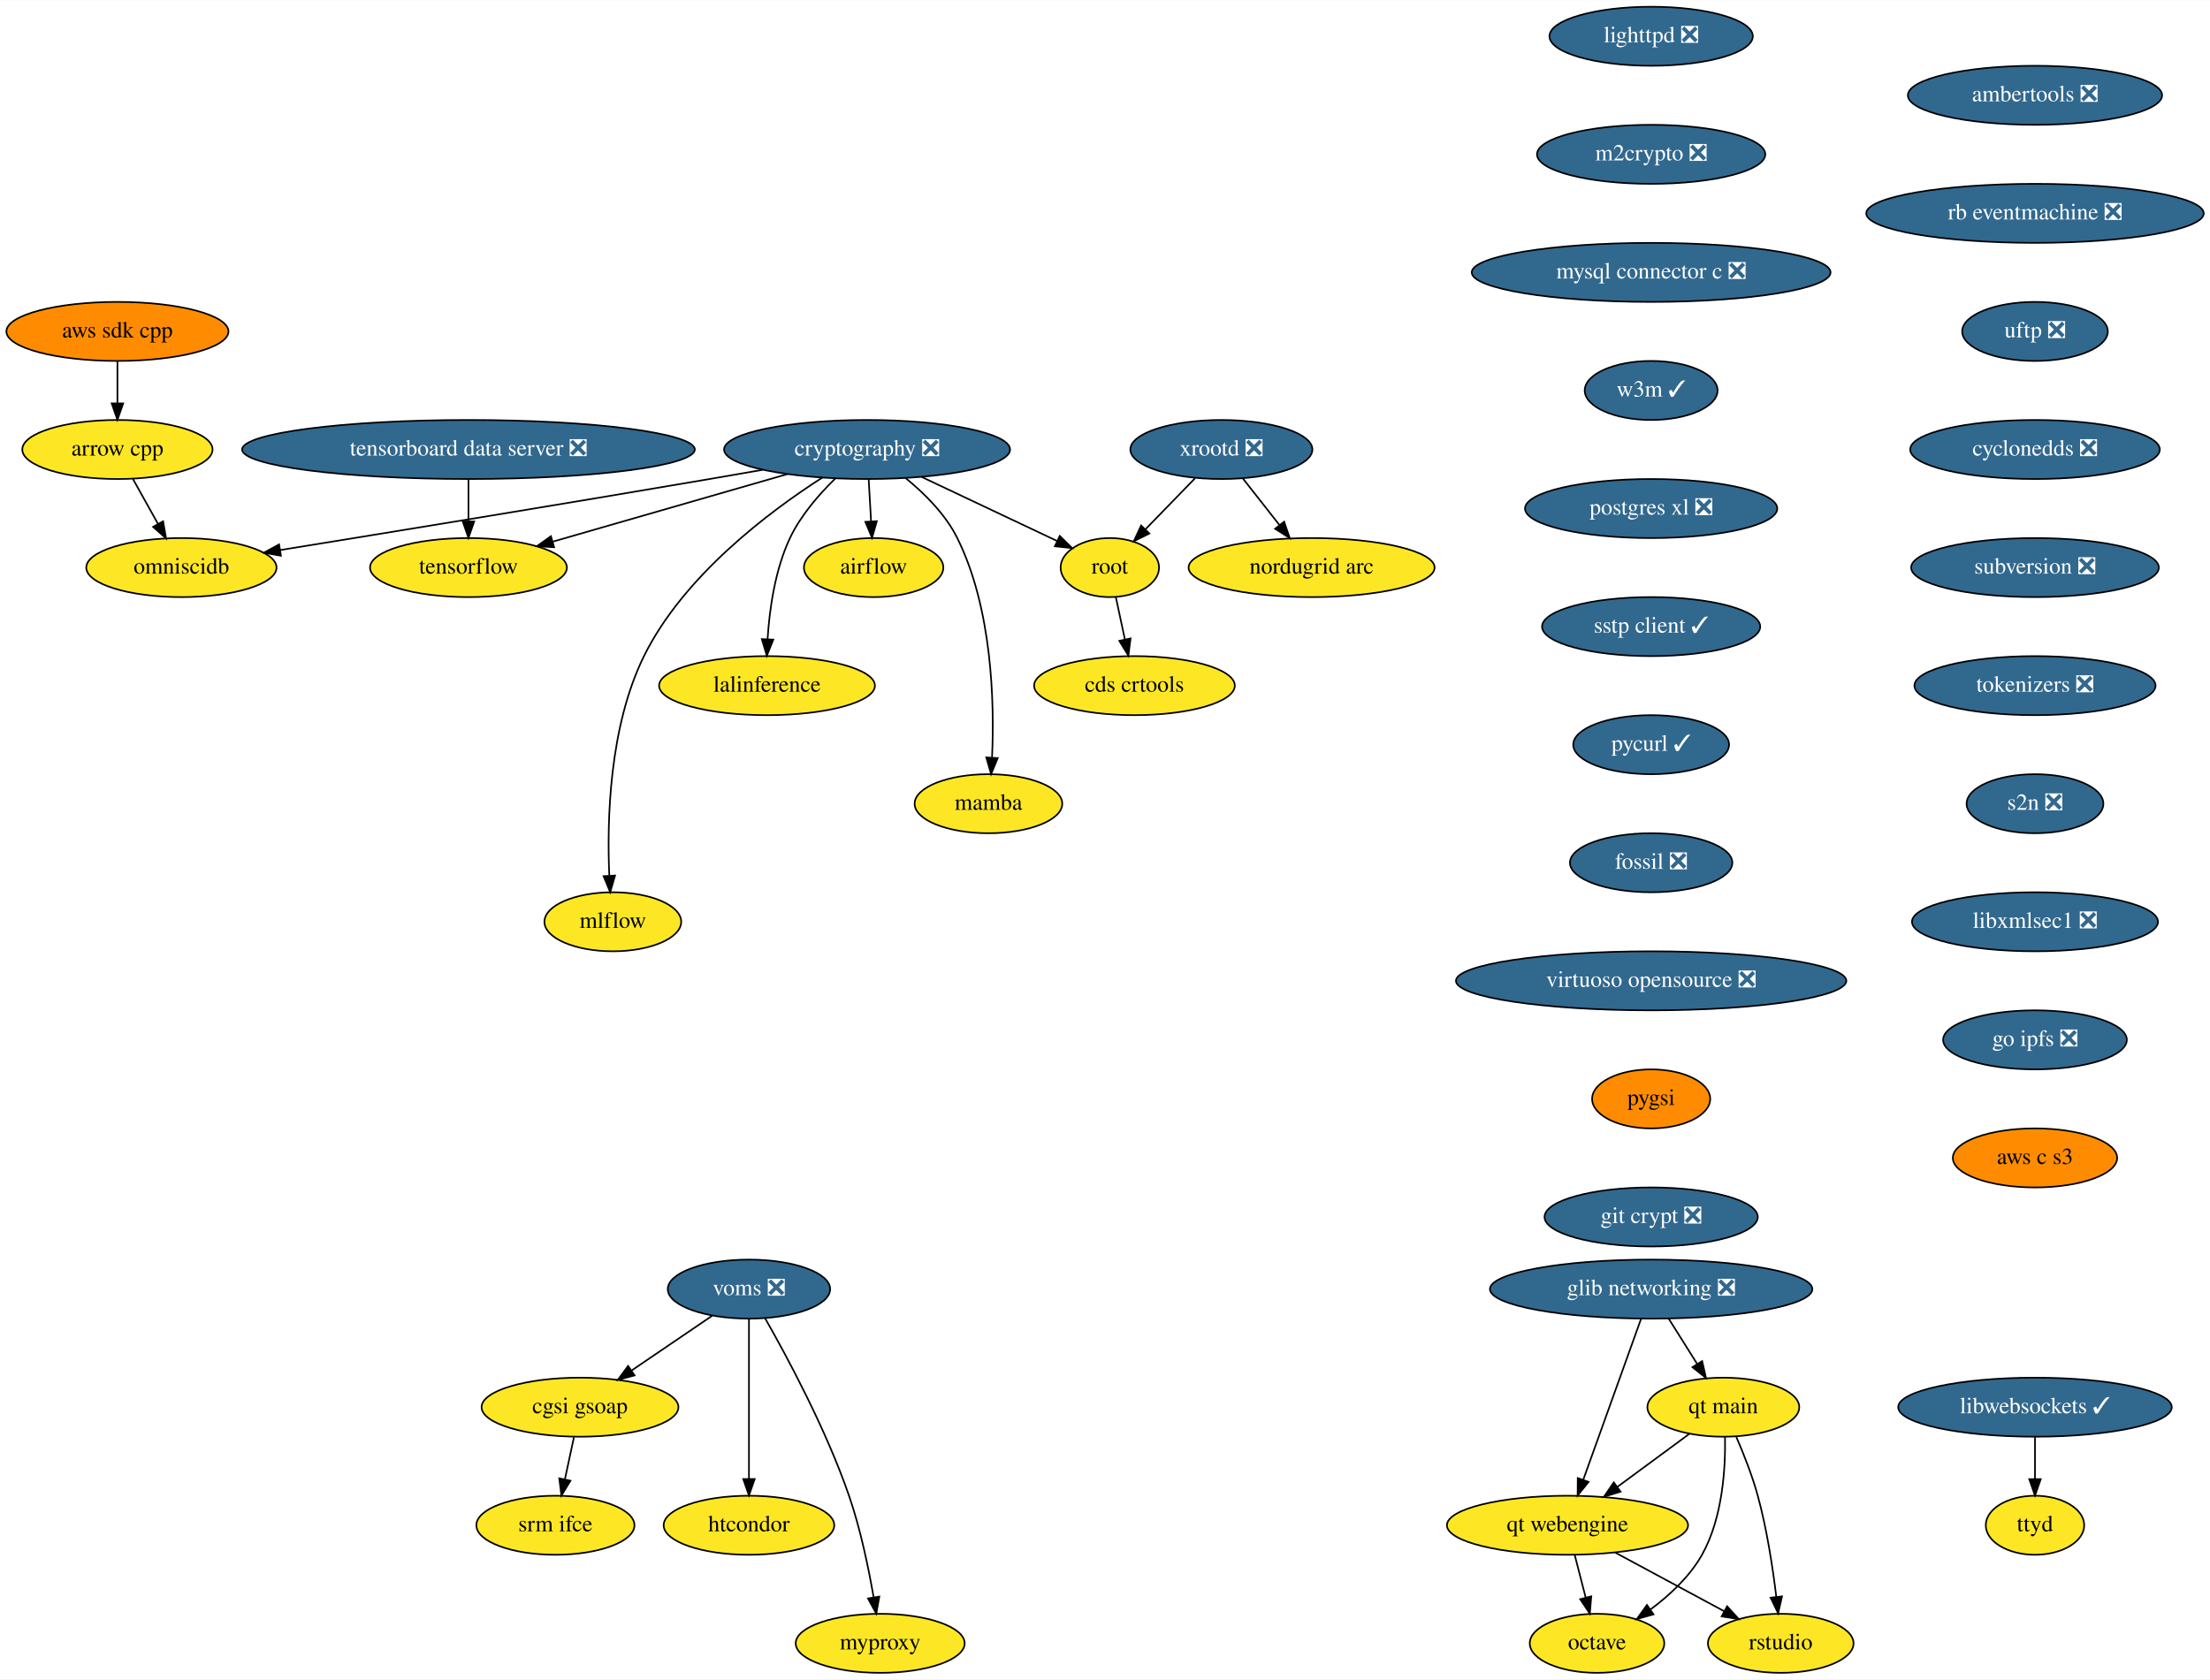
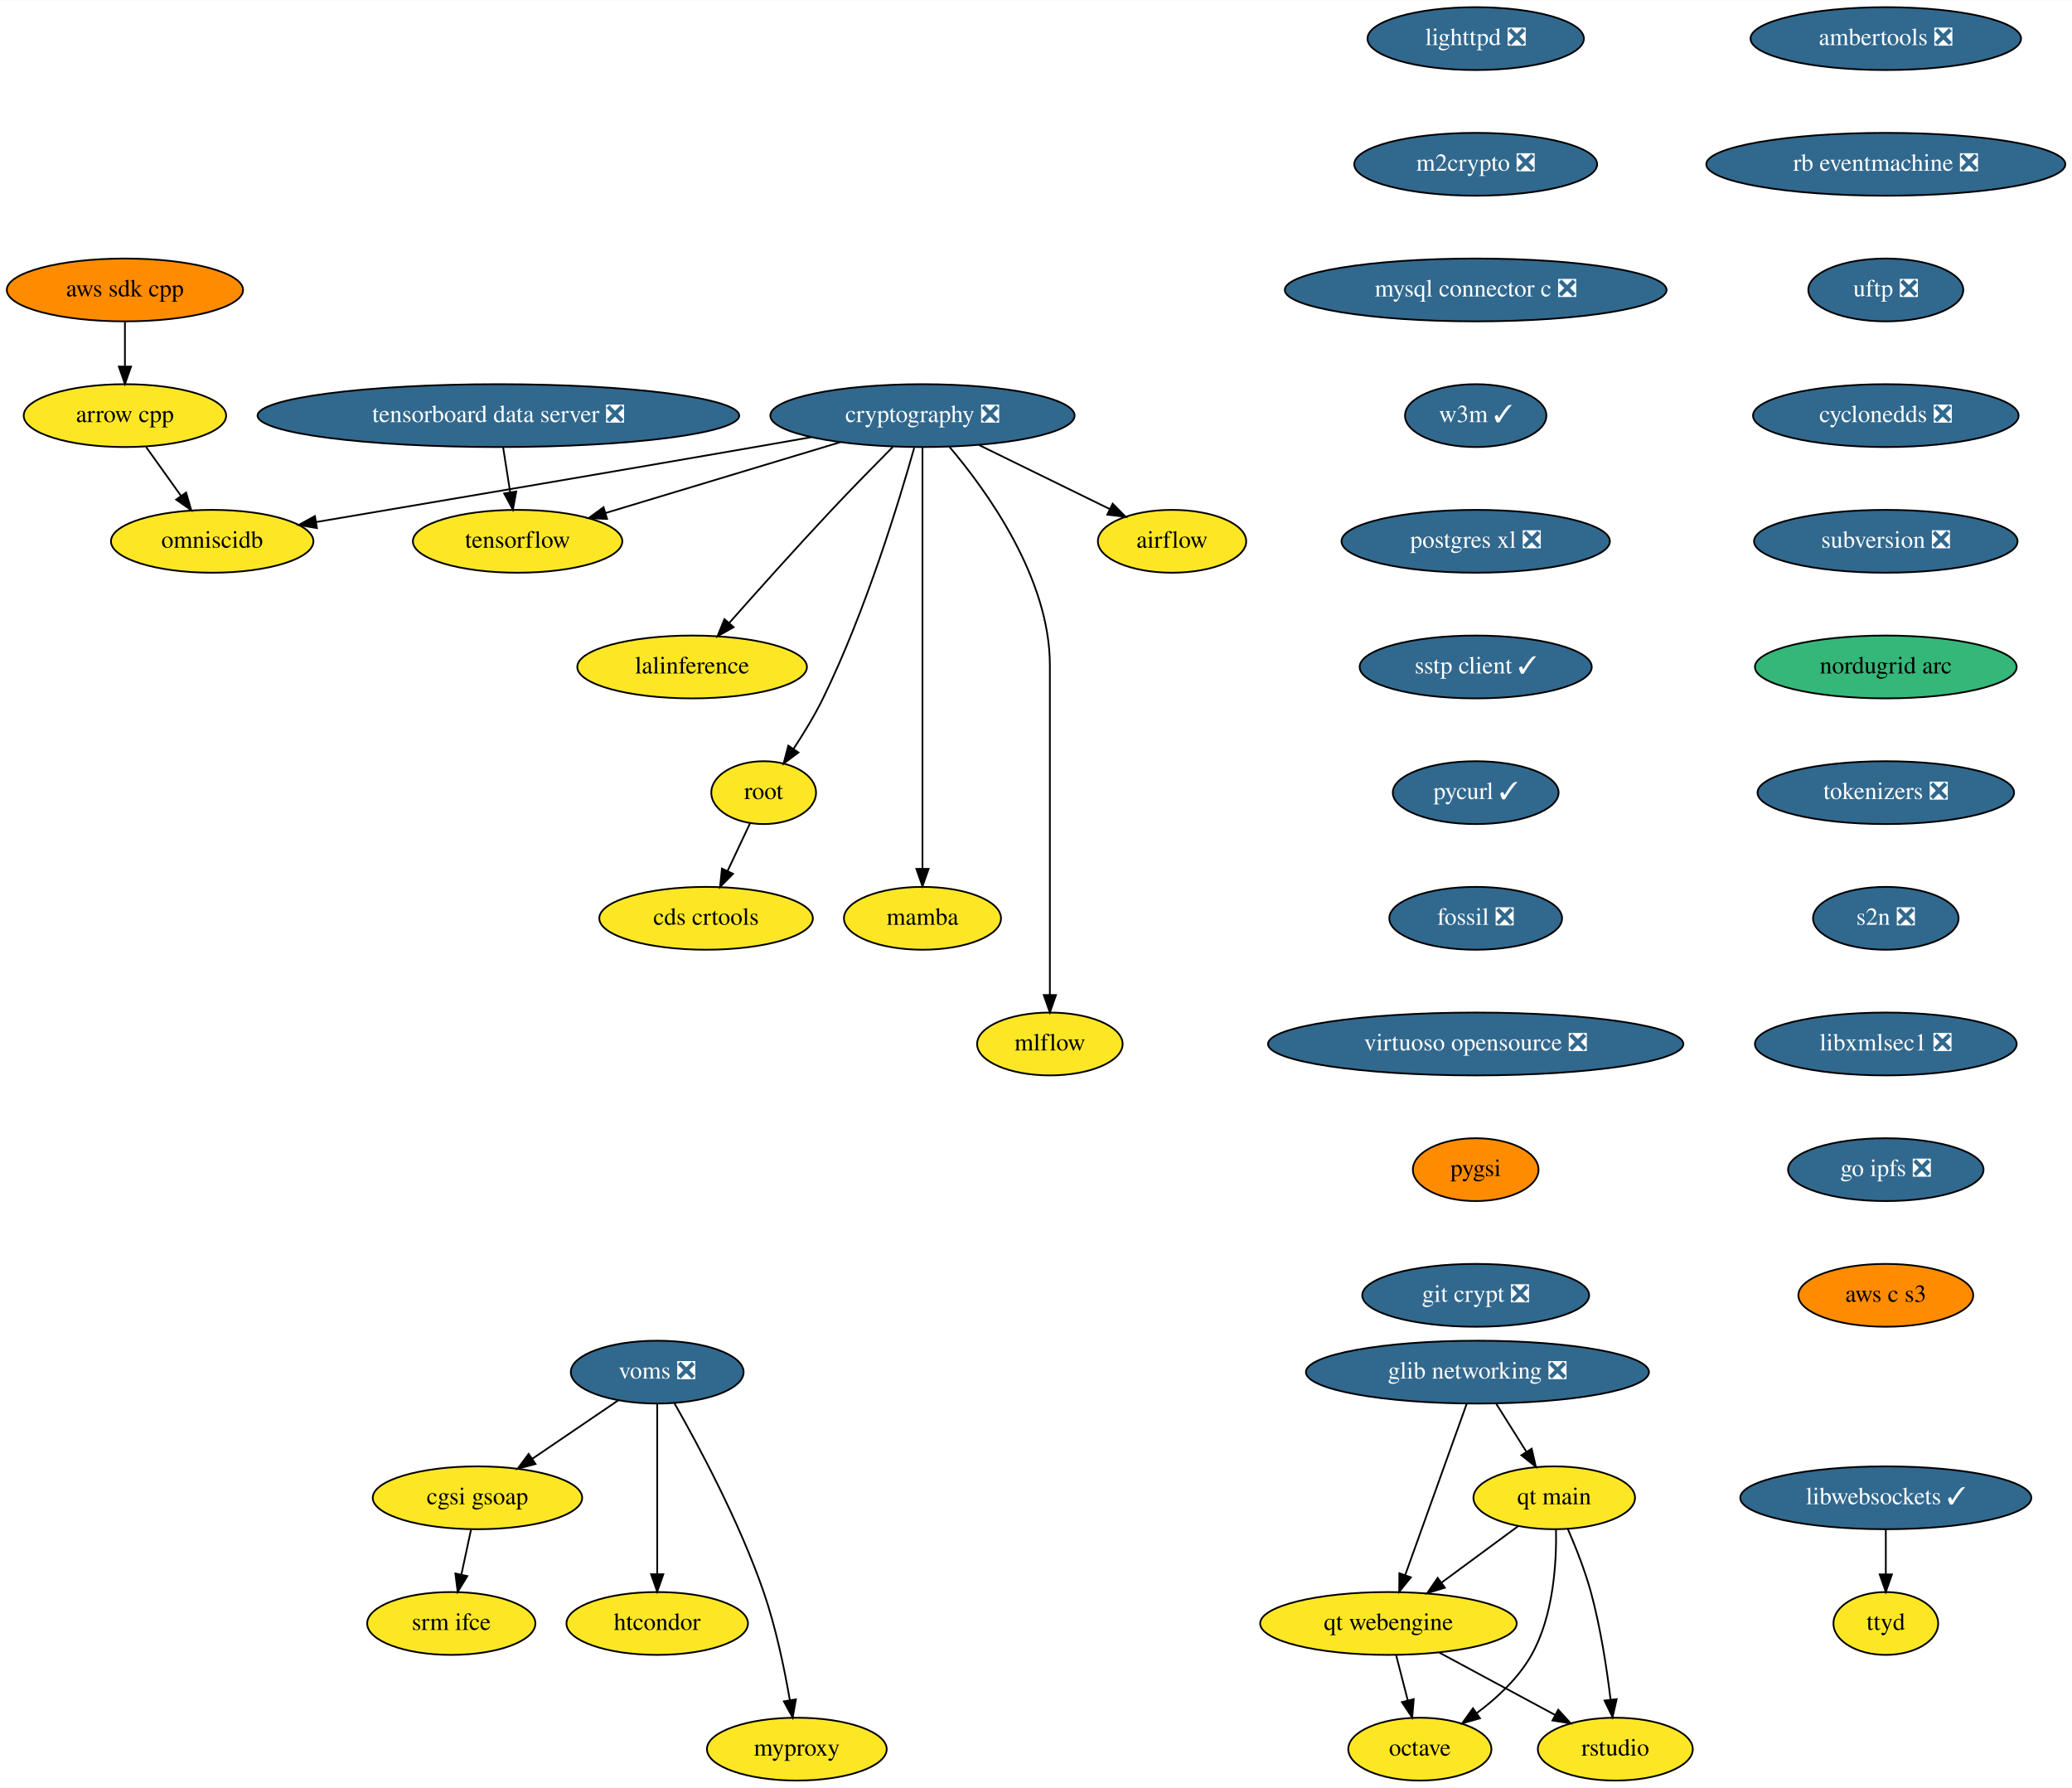
- <svg xmlns="http://www.w3.org/2000/svg" xmlns:xlink="http://www.w3.org/1999/xlink" width="1347pt" height="1024pt" viewBox="0.00 0.00 1347.28 1024.00">
+ <svg xmlns="http://www.w3.org/2000/svg" xmlns:xlink="http://www.w3.org/1999/xlink" width="1187pt" height="1024pt" viewBox="0.00 0.00 1187.28 1024.00">
  <g id="graph0" class="graph" transform="scale(1 1) rotate(0) translate(4 1020)">
-     <polygon fill="white" stroke="transparent" points="-4,4 -4,-1020 1343.28,-1020 1343.28,4 -4,4" />
+     <polygon fill="white" stroke="transparent" points="-4,4 -4,-1020 1183.28,-1020 1183.28,4 -4,4" />
    <g id="node1" class="node">
      <g id="a_node1">
        <a xlink:href="https://github.com/conda-forge/airflow-feedstock" xlink:title="airflow">
-           <ellipse fill="#fde725" stroke="black" cx="528.59" cy="-674" rx="42.49" ry="18" />
-           <text text-anchor="middle" x="528.59" y="-670.3" font-family="Times,serif" font-size="14.00">airflow</text>
+           <ellipse fill="#fde725" stroke="black" cx="667.59" cy="-710" rx="42.49" ry="18" />
+           <text text-anchor="middle" x="667.59" y="-706.3" font-family="Times,serif" font-size="14.00">airflow</text>
        </a>
      </g>
    </g>
    <g id="node2" class="node">
      <g id="a_node2">
        <a xlink:href="https://github.com/conda-forge/arrow-cpp-feedstock" xlink:title="arrow cpp">
-           <ellipse fill="#fde725" stroke="black" cx="67.59" cy="-746" rx="58" ry="18" />
-           <text text-anchor="middle" x="67.59" y="-742.3" font-family="Times,serif" font-size="14.00">arrow cpp</text>
+           <ellipse fill="#fde725" stroke="black" cx="67.59" cy="-782" rx="58" ry="18" />
+           <text text-anchor="middle" x="67.59" y="-778.3" font-family="Times,serif" font-size="14.00">arrow cpp</text>
        </a>
      </g>
    </g>
    <g id="node3" class="node">
      <g id="a_node3">
        <a xlink:href="https://github.com/conda-forge/omniscidb-feedstock" xlink:title="omniscidb">
-           <ellipse fill="#fde725" stroke="black" cx="106.59" cy="-674" rx="58" ry="18" />
-           <text text-anchor="middle" x="106.59" y="-670.3" font-family="Times,serif" font-size="14.00">omniscidb</text>
+           <ellipse fill="#fde725" stroke="black" cx="117.59" cy="-710" rx="58" ry="18" />
+           <text text-anchor="middle" x="117.59" y="-706.3" font-family="Times,serif" font-size="14.00">omniscidb</text>
        </a>
      </g>
    </g>
    <g id="edge1" class="edge">
-       <path fill="none" stroke="black" d="M77.03,-728.05C81.63,-719.8 87.26,-709.7 92.37,-700.54" />
-       <polygon fill="black" stroke="black" points="95.43,-702.23 97.24,-691.79 89.32,-698.82 95.43,-702.23" />
+       <path fill="none" stroke="black" d="M79.7,-764.05C85.72,-755.63 93.11,-745.28 99.76,-735.97" />
+       <polygon fill="black" stroke="black" points="102.64,-737.96 105.6,-727.79 96.94,-733.89 102.64,-737.96" />
    </g>
    <g id="node4" class="node">
      <g id="a_node4">
        <a xlink:href="https://github.com/conda-forge/lighttpd-feedstock/pull/12" xlink:title="lighttpd ❎">
-           <ellipse fill="#31688e" stroke="black" cx="1002.59" cy="-998" rx="61.99" ry="18" />
-           <text text-anchor="middle" x="1002.59" y="-994.3" font-family="Times,serif" font-size="14.00" fill="white">lighttpd ❎</text>
+           <ellipse fill="#31688e" stroke="black" cx="841.59" cy="-998" rx="61.99" ry="18" />
+           <text text-anchor="middle" x="841.59" y="-994.3" font-family="Times,serif" font-size="14.00" fill="white">lighttpd ❎</text>
        </a>
      </g>
    </g>
    <g id="node5" class="node">
      <g id="a_node5">
        <a xlink:href="https://github.com/conda-forge/m2crypto-feedstock/pull/70" xlink:title="m2crypto ❎">
-           <ellipse fill="#31688e" stroke="black" cx="1002.59" cy="-926" rx="69.59" ry="18" />
-           <text text-anchor="middle" x="1002.59" y="-922.3" font-family="Times,serif" font-size="14.00" fill="white">m2crypto ❎</text>
+           <ellipse fill="#31688e" stroke="black" cx="841.59" cy="-926" rx="69.59" ry="18" />
+           <text text-anchor="middle" x="841.59" y="-922.3" font-family="Times,serif" font-size="14.00" fill="white">m2crypto ❎</text>
        </a>
      </g>
    </g>
    <g id="node6" class="node">
      <g id="a_node6">
        <a xlink:href="https://github.com/conda-forge/mysql-connector-c-feedstock/pull/21" xlink:title="mysql connector c ❎">
-           <ellipse fill="#31688e" stroke="black" cx="1002.59" cy="-854" rx="109.38" ry="18" />
-           <text text-anchor="middle" x="1002.59" y="-850.3" font-family="Times,serif" font-size="14.00" fill="white">mysql connector c ❎</text>
+           <ellipse fill="#31688e" stroke="black" cx="841.59" cy="-854" rx="109.38" ry="18" />
+           <text text-anchor="middle" x="841.59" y="-850.3" font-family="Times,serif" font-size="14.00" fill="white">mysql connector c ❎</text>
        </a>
      </g>
    </g>
    <g id="node7" class="node">
      <g id="a_node7">
        <a xlink:href="https://github.com/conda-forge/w3m-feedstock/pull/13" xlink:title="w3m ✓">
-           <ellipse fill="#31688e" stroke="black" cx="1002.59" cy="-782" rx="40.5" ry="18" />
-           <text text-anchor="middle" x="1002.59" y="-778.3" font-family="Times,serif" font-size="14.00" fill="white">w3m ✓</text>
+           <ellipse fill="#31688e" stroke="black" cx="841.59" cy="-782" rx="40.5" ry="18" />
+           <text text-anchor="middle" x="841.59" y="-778.3" font-family="Times,serif" font-size="14.00" fill="white">w3m ✓</text>
        </a>
      </g>
    </g>
    <g id="node9" class="node">
      <g id="a_node9">
        <a xlink:href="https://github.com/conda-forge/postgres-xl-feedstock/pull/8" xlink:title="postgres xl ❎">
-           <ellipse fill="#31688e" stroke="black" cx="1002.59" cy="-710" rx="76.89" ry="18" />
-           <text text-anchor="middle" x="1002.59" y="-706.3" font-family="Times,serif" font-size="14.00" fill="white">postgres xl ❎</text>
+           <ellipse fill="#31688e" stroke="black" cx="841.59" cy="-710" rx="76.89" ry="18" />
+           <text text-anchor="middle" x="841.59" y="-706.3" font-family="Times,serif" font-size="14.00" fill="white">postgres xl ❎</text>
        </a>
      </g>
    </g>
    <g id="node8" class="node">
      <g id="a_node8">
        <a xlink:href="https://github.com/conda-forge/octave-feedstock" xlink:title="octave">
-           <ellipse fill="#fde725" stroke="black" cx="969.59" cy="-18" rx="41" ry="18" />
-           <text text-anchor="middle" x="969.59" y="-14.3" font-family="Times,serif" font-size="14.00">octave</text>
+           <ellipse fill="#fde725" stroke="black" cx="809.59" cy="-18" rx="41" ry="18" />
+           <text text-anchor="middle" x="809.59" y="-14.3" font-family="Times,serif" font-size="14.00">octave</text>
        </a>
      </g>
    </g>
    <g id="node10" class="node">
      <g id="a_node10">
        <a xlink:href="https://github.com/conda-forge/sstp-client-feedstock/pull/7" xlink:title="sstp client ✓">
-           <ellipse fill="#31688e" stroke="black" cx="1002.59" cy="-638" rx="66.5" ry="18" />
-           <text text-anchor="middle" x="1002.59" y="-634.3" font-family="Times,serif" font-size="14.00" fill="white">sstp client ✓</text>
+           <ellipse fill="#31688e" stroke="black" cx="841.59" cy="-638" rx="66.5" ry="18" />
+           <text text-anchor="middle" x="841.59" y="-634.3" font-family="Times,serif" font-size="14.00" fill="white">sstp client ✓</text>
        </a>
      </g>
    </g>
    <g id="node19" class="node">
      <g id="a_node19">
        <a xlink:href="https://github.com/conda-forge/pycurl-feedstock/pull/24" xlink:title="pycurl ✓">
-           <ellipse fill="#31688e" stroke="black" cx="1002.59" cy="-566" rx="47.5" ry="18" />
-           <text text-anchor="middle" x="1002.59" y="-562.3" font-family="Times,serif" font-size="14.00" fill="white">pycurl ✓</text>
+           <ellipse fill="#31688e" stroke="black" cx="841.59" cy="-566" rx="47.5" ry="18" />
+           <text text-anchor="middle" x="841.59" y="-562.3" font-family="Times,serif" font-size="14.00" fill="white">pycurl ✓</text>
        </a>
      </g>
    </g>
    <g id="node11" class="node">
      <g id="a_node11">
        <a xlink:href="https://github.com/conda-forge/cryptography-feedstock/pull/98" xlink:title="cryptography ❎">
-           <ellipse fill="#31688e" stroke="black" cx="524.59" cy="-746" rx="87.18" ry="18" />
-           <text text-anchor="middle" x="524.59" y="-742.3" font-family="Times,serif" font-size="14.00" fill="white">cryptography ❎</text>
+           <ellipse fill="#31688e" stroke="black" cx="524.59" cy="-782" rx="87.18" ry="18" />
+           <text text-anchor="middle" x="524.59" y="-778.3" font-family="Times,serif" font-size="14.00" fill="white">cryptography ❎</text>
        </a>
      </g>
    </g>
    <g id="edge7" class="edge">
-       <path fill="none" stroke="black" d="M525.58,-727.7C526.02,-719.98 526.55,-710.71 527.04,-702.11" />
-       <polygon fill="black" stroke="black" points="530.54,-702.29 527.62,-692.1 523.55,-701.89 530.54,-702.29" />
+       <path fill="none" stroke="black" d="M557.04,-765.12C579.35,-754.2 608.97,-739.7 631.94,-728.45" />
+       <polygon fill="black" stroke="black" points="633.57,-731.55 641.02,-724.01 630.5,-725.26 633.57,-731.55" />
    </g>
    <g id="edge8" class="edge">
-       <path fill="none" stroke="black" d="M461.1,-733.64C450.26,-731.74 439.11,-729.8 428.59,-728 337.42,-712.42 231.57,-695.16 166.85,-684.69" />
-       <polygon fill="black" stroke="black" points="167.25,-681.21 156.82,-683.07 166.14,-688.12 167.25,-681.21" />
+       <path fill="none" stroke="black" d="M460.83,-769.65C450.07,-767.75 439.02,-765.81 428.59,-764 341.18,-748.81 239.88,-731.63 177.25,-721.05" />
+       <polygon fill="black" stroke="black" points="177.61,-717.56 167.17,-719.35 176.44,-724.46 177.61,-717.56" />
    </g>
    <g id="node12" class="node">
      <g id="a_node12">
        <a xlink:href="https://github.com/conda-forge/tensorflow-feedstock" xlink:title="tensorflow">
-           <ellipse fill="#fde725" stroke="black" cx="281.59" cy="-674" rx="60" ry="18" />
-           <text text-anchor="middle" x="281.59" y="-670.3" font-family="Times,serif" font-size="14.00">tensorflow</text>
+           <ellipse fill="#fde725" stroke="black" cx="292.59" cy="-710" rx="60" ry="18" />
+           <text text-anchor="middle" x="292.59" y="-706.3" font-family="Times,serif" font-size="14.00">tensorflow</text>
        </a>
      </g>
    </g>
    <g id="edge9" class="edge">
-       <path fill="none" stroke="black" d="M476,-731C434.59,-719.07 375.24,-701.97 333.02,-689.82" />
-       <polygon fill="black" stroke="black" points="333.8,-686.4 323.22,-686.99 331.86,-693.12 333.8,-686.4" />
+       <path fill="none" stroke="black" d="M477.65,-766.83C438.59,-755.05 383.1,-738.31 343.09,-726.24" />
+       <polygon fill="black" stroke="black" points="343.86,-722.81 333.27,-723.27 341.83,-729.51 343.86,-722.81" />
    </g>
    <g id="node13" class="node">
      <g id="a_node13">
        <a xlink:href="https://github.com/conda-forge/lalinference-feedstock" xlink:title="lalinference">
-           <ellipse fill="#fde725" stroke="black" cx="463.59" cy="-602" rx="65.79" ry="18" />
-           <text text-anchor="middle" x="463.59" y="-598.3" font-family="Times,serif" font-size="14.00">lalinference</text>
+           <ellipse fill="#fde725" stroke="black" cx="392.59" cy="-638" rx="65.79" ry="18" />
+           <text text-anchor="middle" x="392.59" y="-634.3" font-family="Times,serif" font-size="14.00">lalinference</text>
        </a>
      </g>
    </g>
    <g id="edge10" class="edge">
-       <path fill="none" stroke="black" d="M505.18,-728.26C495.33,-718.66 484.1,-705.79 477.59,-692 468.49,-672.7 465.11,-648.69 463.94,-630.47" />
-       <polygon fill="black" stroke="black" points="467.43,-630.06 463.48,-620.23 460.44,-630.38 467.43,-630.06" />
+       <path fill="none" stroke="black" d="M507.54,-764C497.3,-753.69 484.07,-740.22 472.59,-728 452.37,-706.46 429.92,-681.39 413.97,-663.35" />
+       <polygon fill="black" stroke="black" points="416.37,-660.78 407.13,-655.6 411.12,-665.41 416.37,-660.78" />
    </g>
    <g id="node14" class="node">
      <g id="a_node14">
        <a xlink:href="https://github.com/conda-forge/root-feedstock" xlink:title="root">
-           <ellipse fill="#fde725" stroke="black" cx="672.59" cy="-674" rx="30" ry="18" />
-           <text text-anchor="middle" x="672.59" y="-670.3" font-family="Times,serif" font-size="14.00">root</text>
+           <ellipse fill="#fde725" stroke="black" cx="433.59" cy="-566" rx="30" ry="18" />
+           <text text-anchor="middle" x="433.59" y="-562.3" font-family="Times,serif" font-size="14.00">root</text>
        </a>
      </g>
    </g>
    <g id="edge11" class="edge">
-       <path fill="none" stroke="black" d="M557.81,-729.29C582.49,-717.62 615.96,-701.78 640.4,-690.23" />
-       <polygon fill="black" stroke="black" points="642.06,-693.31 649.61,-685.87 639.07,-686.98 642.06,-693.31" />
+       <path fill="none" stroke="black" d="M519.85,-763.55C511.36,-733.43 492.11,-670.07 467.59,-620 462.76,-610.13 456.48,-599.84 450.64,-590.99" />
+       <polygon fill="black" stroke="black" points="453.52,-588.99 445.01,-582.67 447.72,-592.92 453.52,-588.99" />
    </g>
    <g id="node15" class="node">
      <g id="a_node15">
        <a xlink:href="https://github.com/conda-forge/mamba-feedstock" xlink:title="mamba">
-           <ellipse fill="#fde725" stroke="black" cx="598.59" cy="-530" rx="45" ry="18" />
-           <text text-anchor="middle" x="598.59" y="-526.3" font-family="Times,serif" font-size="14.00">mamba</text>
+           <ellipse fill="#fde725" stroke="black" cx="524.59" cy="-494" rx="45" ry="18" />
+           <text text-anchor="middle" x="524.59" y="-490.3" font-family="Times,serif" font-size="14.00">mamba</text>
        </a>
      </g>
    </g>
    <g id="edge12" class="edge">
-       <path fill="none" stroke="black" d="M548.11,-728.55C559.57,-719.21 572.4,-706.49 579.59,-692 600.95,-648.96 602.28,-591.74 600.79,-558.38" />
-       <polygon fill="black" stroke="black" points="604.26,-557.82 600.2,-548.03 597.27,-558.22 604.26,-557.82" />
+       <path fill="none" stroke="black" d="M524.59,-763.97C524.59,-716.29 524.59,-581.18 524.59,-522.63" />
+       <polygon fill="black" stroke="black" points="528.09,-522.31 524.59,-512.31 521.09,-522.31 528.09,-522.31" />
    </g>
    <g id="node16" class="node">
      <g id="a_node16">
        <a xlink:href="https://github.com/conda-forge/mlflow-feedstock" xlink:title="mlflow">
-           <ellipse fill="#fde725" stroke="black" cx="369.59" cy="-458" rx="41.69" ry="18" />
-           <text text-anchor="middle" x="369.59" y="-454.3" font-family="Times,serif" font-size="14.00">mlflow</text>
+           <ellipse fill="#fde725" stroke="black" cx="597.59" cy="-422" rx="41.69" ry="18" />
+           <text text-anchor="middle" x="597.59" y="-418.3" font-family="Times,serif" font-size="14.00">mlflow</text>
        </a>
      </g>
    </g>
    <g id="edge13" class="edge">
-       <path fill="none" stroke="black" d="M497.31,-728.89C465.08,-708.2 412.78,-669.04 388.59,-620 367.34,-576.91 365.98,-519.7 367.44,-486.36" />
-       <polygon fill="black" stroke="black" points="370.95,-486.2 368.01,-476.02 363.96,-485.81 370.95,-486.2" />
+       <path fill="none" stroke="black" d="M540.08,-764.08C561.5,-738.83 597.59,-688.9 597.59,-639 597.59,-639 597.59,-639 597.59,-565 597.59,-525 597.59,-478.65 597.59,-450.08" />
+       <polygon fill="black" stroke="black" points="601.09,-450.05 597.59,-440.05 594.09,-450.05 601.09,-450.05" />
    </g>
    <g id="node17" class="node">
      <g id="a_node17">
        <a xlink:href="https://github.com/conda-forge/cds-crtools-feedstock" xlink:title="cds crtools">
-           <ellipse fill="#fde725" stroke="black" cx="687.59" cy="-602" rx="61.19" ry="18" />
-           <text text-anchor="middle" x="687.59" y="-598.3" font-family="Times,serif" font-size="14.00">cds crtools</text>
+           <ellipse fill="#fde725" stroke="black" cx="400.59" cy="-494" rx="61.19" ry="18" />
+           <text text-anchor="middle" x="400.59" y="-490.3" font-family="Times,serif" font-size="14.00">cds crtools</text>
        </a>
      </g>
    </g>
    <g id="edge14" class="edge">
-       <path fill="none" stroke="black" d="M676.23,-656.05C677.9,-648.26 679.92,-638.82 681.79,-630.08" />
-       <polygon fill="black" stroke="black" points="685.22,-630.79 683.89,-620.28 678.37,-629.32 685.22,-630.79" />
+       <path fill="none" stroke="black" d="M425.77,-548.41C421.93,-540.25 417.2,-530.22 412.88,-521.07" />
+       <polygon fill="black" stroke="black" points="416.02,-519.51 408.59,-511.96 409.69,-522.49 416.02,-519.51" />
    </g>
    <g id="node18" class="node">
      <g id="a_node18">
        <a xlink:href="https://github.com/conda-forge/aws-sdk-cpp-feedstock" xlink:title="aws sdk cpp">
-           <ellipse fill="#ff8c00" stroke="black" cx="67.59" cy="-818" rx="67.69" ry="18" />
-           <text text-anchor="middle" x="67.59" y="-814.3" font-family="Times,serif" font-size="14.00">aws sdk cpp</text>
+           <ellipse fill="#ff8c00" stroke="black" cx="67.59" cy="-854" rx="67.69" ry="18" />
+           <text text-anchor="middle" x="67.59" y="-850.3" font-family="Times,serif" font-size="14.00">aws sdk cpp</text>
        </a>
      </g>
    </g>
    <g id="edge15" class="edge">
-       <path fill="none" stroke="black" d="M67.59,-799.7C67.59,-791.98 67.59,-782.71 67.59,-774.11" />
-       <polygon fill="black" stroke="black" points="71.09,-774.1 67.59,-764.1 64.09,-774.1 71.09,-774.1" />
+       <path fill="none" stroke="black" d="M67.59,-835.7C67.59,-827.98 67.59,-818.71 67.59,-810.11" />
+       <polygon fill="black" stroke="black" points="71.09,-810.1 67.59,-800.1 64.09,-810.1 71.09,-810.1" />
    </g>
    <g id="node20" class="node">
      <g id="a_node20">
        <a xlink:href="https://github.com/conda-forge/fossil-feedstock/pull/15" xlink:title="fossil ❎">
-           <ellipse fill="#31688e" stroke="black" cx="1002.59" cy="-494" rx="49.5" ry="18" />
-           <text text-anchor="middle" x="1002.59" y="-490.3" font-family="Times,serif" font-size="14.00" fill="white">fossil ❎</text>
+           <ellipse fill="#31688e" stroke="black" cx="841.59" cy="-494" rx="49.5" ry="18" />
+           <text text-anchor="middle" x="841.59" y="-490.3" font-family="Times,serif" font-size="14.00" fill="white">fossil ❎</text>
+         </a>
+       </g>
+     </g>
+     <g id="node21" class="node">
+       <g id="a_node21">
+         <a xlink:href="https://github.com/conda-forge/virtuoso-opensource-feedstock/pull/5" xlink:title="virtuoso opensource ❎">
+           <ellipse fill="#31688e" stroke="black" cx="841.59" cy="-422" rx="119" ry="18" />
+           <text text-anchor="middle" x="841.59" y="-418.3" font-family="Times,serif" font-size="14.00" fill="white">virtuoso opensource ❎</text>
+         </a>
+       </g>
+     </g>
+     <g id="node22" class="node">
+       <g id="a_node22">
+         <a xlink:href="https://github.com/conda-forge/pygsi-feedstock" xlink:title="pygsi">
+           <ellipse fill="#ff8c00" stroke="black" cx="841.59" cy="-350" rx="36" ry="18" />
+           <text text-anchor="middle" x="841.59" y="-346.3" font-family="Times,serif" font-size="14.00">pygsi</text>
+         </a>
+       </g>
+     </g>
+     <g id="node28" class="node">
+       <g id="a_node28">
+         <a xlink:href="https://github.com/conda-forge/git-crypt-feedstock/pull/4" xlink:title="git crypt ❎">
+           <ellipse fill="#31688e" stroke="black" cx="841.59" cy="-278" rx="65" ry="18" />
+           <text text-anchor="middle" x="841.59" y="-274.3" font-family="Times,serif" font-size="14.00" fill="white">git crypt ❎</text>
        </a>
      </g>
    </g>
    <g id="node23" class="node">
      <g id="a_node23">
-         <a xlink:href="https://github.com/conda-forge/virtuoso-opensource-feedstock/pull/5" xlink:title="virtuoso opensource ❎">
-           <ellipse fill="#31688e" stroke="black" cx="1002.59" cy="-422" rx="119" ry="18" />
-           <text text-anchor="middle" x="1002.59" y="-418.3" font-family="Times,serif" font-size="14.00" fill="white">virtuoso opensource ❎</text>
-         </a>
-       </g>
-     </g>
-     <g id="node21" class="node">
-       <g id="a_node21">
-         <a xlink:href="https://github.com/conda-forge/xrootd-feedstock/pull/59" xlink:title="xrootd ❎">
-           <ellipse fill="#31688e" stroke="black" cx="740.59" cy="-746" rx="55.49" ry="18" />
-           <text text-anchor="middle" x="740.59" y="-742.3" font-family="Times,serif" font-size="14.00" fill="white">xrootd ❎</text>
-         </a>
-       </g>
-     </g>
-     <g id="edge18" class="edge">
-       <path fill="none" stroke="black" d="M724.48,-728.41C715.47,-719.13 704.11,-707.44 694.32,-697.36" />
-       <polygon fill="black" stroke="black" points="696.68,-694.77 687.2,-690.04 691.66,-699.65 696.68,-694.77" />
-     </g>
-     <g id="node22" class="node">
-       <g id="a_node22">
-         <a xlink:href="https://github.com/conda-forge/nordugrid-arc-feedstock" xlink:title="nordugrid arc">
-           <ellipse fill="#fde725" stroke="black" cx="795.59" cy="-674" rx="74.99" ry="18" />
-           <text text-anchor="middle" x="795.59" y="-670.3" font-family="Times,serif" font-size="14.00">nordugrid arc</text>
-         </a>
-       </g>
-     </g>
-     <g id="edge19" class="edge">
-       <path fill="none" stroke="black" d="M753.63,-728.41C760.31,-719.91 768.59,-709.37 776.02,-699.91" />
-       <polygon fill="black" stroke="black" points="778.85,-701.98 782.27,-691.96 773.34,-697.66 778.85,-701.98" />
+         <a xlink:href="https://github.com/conda-forge/voms-feedstock/pull/14" xlink:title="voms ❎">
+           <ellipse fill="#31688e" stroke="black" cx="372.59" cy="-234" rx="49.5" ry="18" />
+           <text text-anchor="middle" x="372.59" y="-230.3" font-family="Times,serif" font-size="14.00" fill="white">voms ❎</text>
+         </a>
+       </g>
    </g>
    <g id="node24" class="node">
      <g id="a_node24">
-         <a xlink:href="https://github.com/conda-forge/pygsi-feedstock" xlink:title="pygsi">
-           <ellipse fill="#ff8c00" stroke="black" cx="1002.59" cy="-350" rx="36" ry="18" />
-           <text text-anchor="middle" x="1002.59" y="-346.3" font-family="Times,serif" font-size="14.00">pygsi</text>
+         <a xlink:href="https://github.com/conda-forge/cgsi-gsoap-feedstock" xlink:title="cgsi gsoap">
+           <ellipse fill="#fde725" stroke="black" cx="269.59" cy="-162" rx="60" ry="18" />
+           <text text-anchor="middle" x="269.59" y="-158.3" font-family="Times,serif" font-size="14.00">cgsi gsoap</text>
+         </a>
+       </g>
+     </g>
+     <g id="edge20" class="edge">
+       <path fill="none" stroke="black" d="M350.24,-217.81C335.87,-208.04 316.97,-195.2 301.08,-184.4" />
+       <polygon fill="black" stroke="black" points="302.85,-181.37 292.61,-178.64 298.92,-187.16 302.85,-181.37" />
+     </g>
+     <g id="node25" class="node">
+       <g id="a_node25">
+         <a xlink:href="https://github.com/conda-forge/htcondor-feedstock" xlink:title="htcondor">
+           <ellipse fill="#fde725" stroke="black" cx="372.59" cy="-90" rx="52" ry="18" />
+           <text text-anchor="middle" x="372.59" y="-86.3" font-family="Times,serif" font-size="14.00">htcondor</text>
+         </a>
+       </g>
+     </g>
+     <g id="edge21" class="edge">
+       <path fill="none" stroke="black" d="M372.59,-215.87C372.59,-191.67 372.59,-147.21 372.59,-118.39" />
+       <polygon fill="black" stroke="black" points="376.09,-118.19 372.59,-108.19 369.09,-118.19 376.09,-118.19" />
+     </g>
+     <g id="node26" class="node">
+       <g id="a_node26">
+         <a xlink:href="https://github.com/conda-forge/myproxy-feedstock" xlink:title="myproxy">
+           <ellipse fill="#fde725" stroke="black" cx="452.59" cy="-18" rx="51.5" ry="18" />
+           <text text-anchor="middle" x="452.59" y="-14.3" font-family="Times,serif" font-size="14.00">myproxy</text>
+         </a>
+       </g>
+     </g>
+     <g id="edge22" class="edge">
+       <path fill="none" stroke="black" d="M382.45,-216.18C395.83,-192.69 419.66,-148.4 433.59,-108 440.58,-87.74 445.5,-63.97 448.58,-46.09" />
+       <polygon fill="black" stroke="black" points="452.06,-46.5 450.22,-36.06 445.15,-45.37 452.06,-46.5" />
+     </g>
+     <g id="node27" class="node">
+       <g id="a_node27">
+         <a xlink:href="https://github.com/conda-forge/srm-ifce-feedstock" xlink:title="srm ifce">
+           <ellipse fill="#fde725" stroke="black" cx="254.59" cy="-90" rx="48.19" ry="18" />
+           <text text-anchor="middle" x="254.59" y="-86.3" font-family="Times,serif" font-size="14.00">srm ifce</text>
+         </a>
+       </g>
+     </g>
+     <g id="edge23" class="edge">
+       <path fill="none" stroke="black" d="M265.89,-143.7C264.23,-135.98 262.25,-126.71 260.4,-118.11" />
+       <polygon fill="black" stroke="black" points="263.78,-117.15 258.26,-108.1 256.93,-118.62 263.78,-117.15" />
+     </g>
+     <g id="node29" class="node">
+       <g id="a_node29">
+         <a xlink:href="https://github.com/conda-forge/ambertools-feedstock/pull/87" xlink:title="ambertools ❎">
+           <ellipse fill="#31688e" stroke="black" cx="1076.59" cy="-998" rx="77.5" ry="18" />
+           <text text-anchor="middle" x="1076.59" y="-994.3" font-family="Times,serif" font-size="14.00" fill="white">ambertools ❎</text>
        </a>
      </g>
    </g>
    <g id="node30" class="node">
      <g id="a_node30">
-         <a xlink:href="https://github.com/conda-forge/git-crypt-feedstock/pull/4" xlink:title="git crypt ❎">
-           <ellipse fill="#31688e" stroke="black" cx="1002.59" cy="-278" rx="65" ry="18" />
-           <text text-anchor="middle" x="1002.59" y="-274.3" font-family="Times,serif" font-size="14.00" fill="white">git crypt ❎</text>
-         </a>
-       </g>
-     </g>
-     <g id="node25" class="node">
-       <g id="a_node25">
-         <a xlink:href="https://github.com/conda-forge/voms-feedstock/pull/14" xlink:title="voms ❎">
-           <ellipse fill="#31688e" stroke="black" cx="452.59" cy="-234" rx="49.5" ry="18" />
-           <text text-anchor="middle" x="452.59" y="-230.3" font-family="Times,serif" font-size="14.00" fill="white">voms ❎</text>
-         </a>
-       </g>
-     </g>
-     <g id="node26" class="node">
-       <g id="a_node26">
-         <a xlink:href="https://github.com/conda-forge/cgsi-gsoap-feedstock" xlink:title="cgsi gsoap">
-           <ellipse fill="#fde725" stroke="black" cx="349.59" cy="-162" rx="60" ry="18" />
-           <text text-anchor="middle" x="349.59" y="-158.3" font-family="Times,serif" font-size="14.00">cgsi gsoap</text>
-         </a>
-       </g>
-     </g>
-     <g id="edge22" class="edge">
-       <path fill="none" stroke="black" d="M430.24,-217.81C415.87,-208.04 396.97,-195.2 381.08,-184.4" />
-       <polygon fill="black" stroke="black" points="382.85,-181.37 372.61,-178.64 378.92,-187.16 382.85,-181.37" />
-     </g>
-     <g id="node27" class="node">
-       <g id="a_node27">
-         <a xlink:href="https://github.com/conda-forge/htcondor-feedstock" xlink:title="htcondor">
-           <ellipse fill="#fde725" stroke="black" cx="452.59" cy="-90" rx="52" ry="18" />
-           <text text-anchor="middle" x="452.59" y="-86.3" font-family="Times,serif" font-size="14.00">htcondor</text>
-         </a>
-       </g>
-     </g>
-     <g id="edge23" class="edge">
-       <path fill="none" stroke="black" d="M452.59,-215.87C452.59,-191.67 452.59,-147.21 452.59,-118.39" />
-       <polygon fill="black" stroke="black" points="456.09,-118.19 452.59,-108.19 449.09,-118.19 456.09,-118.19" />
-     </g>
-     <g id="node28" class="node">
-       <g id="a_node28">
-         <a xlink:href="https://github.com/conda-forge/myproxy-feedstock" xlink:title="myproxy">
-           <ellipse fill="#fde725" stroke="black" cx="532.59" cy="-18" rx="51.5" ry="18" />
-           <text text-anchor="middle" x="532.59" y="-14.3" font-family="Times,serif" font-size="14.00">myproxy</text>
-         </a>
-       </g>
-     </g>
-     <g id="edge24" class="edge">
-       <path fill="none" stroke="black" d="M462.45,-216.18C475.83,-192.69 499.66,-148.4 513.59,-108 520.58,-87.74 525.5,-63.97 528.58,-46.09" />
-       <polygon fill="black" stroke="black" points="532.06,-46.5 530.22,-36.06 525.15,-45.37 532.06,-46.5" />
-     </g>
-     <g id="node29" class="node">
-       <g id="a_node29">
-         <a xlink:href="https://github.com/conda-forge/srm-ifce-feedstock" xlink:title="srm ifce">
-           <ellipse fill="#fde725" stroke="black" cx="334.59" cy="-90" rx="48.19" ry="18" />
-           <text text-anchor="middle" x="334.59" y="-86.3" font-family="Times,serif" font-size="14.00">srm ifce</text>
-         </a>
-       </g>
-     </g>
-     <g id="edge25" class="edge">
-       <path fill="none" stroke="black" d="M345.89,-143.7C344.23,-135.98 342.25,-126.71 340.4,-118.11" />
-       <polygon fill="black" stroke="black" points="343.78,-117.15 338.26,-108.1 336.93,-118.62 343.78,-117.15" />
+         <a xlink:href="https://github.com/conda-forge/rb-eventmachine-feedstock/pull/4" xlink:title="rb eventmachine ❎">
+           <ellipse fill="#31688e" stroke="black" cx="1076.59" cy="-926" rx="102.88" ry="18" />
+           <text text-anchor="middle" x="1076.59" y="-922.3" font-family="Times,serif" font-size="14.00" fill="white">rb eventmachine ❎</text>
+         </a>
+       </g>
+     </g>
+     <g id="node33" class="node">
+       <g id="a_node33">
+         <a xlink:href="https://github.com/conda-forge/uftp-feedstock/pull/2" xlink:title="uftp ❎">
+           <ellipse fill="#31688e" stroke="black" cx="1076.59" cy="-854" rx="44.39" ry="18" />
+           <text text-anchor="middle" x="1076.59" y="-850.3" font-family="Times,serif" font-size="14.00" fill="white">uftp ❎</text>
+         </a>
+       </g>
    </g>
    <g id="node31" class="node">
      <g id="a_node31">
-         <a xlink:href="https://github.com/conda-forge/ambertools-feedstock/pull/87" xlink:title="ambertools ❎">
-           <ellipse fill="#31688e" stroke="black" cx="1236.59" cy="-962" rx="77.5" ry="18" />
-           <text text-anchor="middle" x="1236.59" y="-958.3" font-family="Times,serif" font-size="14.00" fill="white">ambertools ❎</text>
+         <a xlink:href="https://github.com/conda-forge/libwebsockets-feedstock/pull/35" xlink:title="libwebsockets ✓">
+           <ellipse fill="#31688e" stroke="black" cx="1076.59" cy="-162" rx="83.39" ry="18" />
+           <text text-anchor="middle" x="1076.59" y="-158.3" font-family="Times,serif" font-size="14.00" fill="white">libwebsockets ✓</text>
        </a>
      </g>
    </g>
    <g id="node32" class="node">
      <g id="a_node32">
-         <a xlink:href="https://github.com/conda-forge/rb-eventmachine-feedstock/pull/4" xlink:title="rb eventmachine ❎">
-           <ellipse fill="#31688e" stroke="black" cx="1236.59" cy="-890" rx="102.88" ry="18" />
-           <text text-anchor="middle" x="1236.59" y="-886.3" font-family="Times,serif" font-size="14.00" fill="white">rb eventmachine ❎</text>
+         <a xlink:href="https://github.com/conda-forge/ttyd-feedstock" xlink:title="ttyd">
+           <ellipse fill="#fde725" stroke="black" cx="1076.59" cy="-90" rx="30" ry="18" />
+           <text text-anchor="middle" x="1076.59" y="-86.3" font-family="Times,serif" font-size="14.00">ttyd</text>
+         </a>
+       </g>
+     </g>
+     <g id="edge26" class="edge">
+       <path fill="none" stroke="black" d="M1076.59,-143.7C1076.59,-135.98 1076.59,-126.71 1076.59,-118.11" />
+       <polygon fill="black" stroke="black" points="1080.09,-118.1 1076.59,-108.1 1073.09,-118.1 1080.09,-118.1" />
+     </g>
+     <g id="node34" class="node">
+       <g id="a_node34">
+         <a xlink:href="https://github.com/conda-forge/cyclonedds-feedstock/pull/2" xlink:title="cyclonedds ❎">
+           <ellipse fill="#31688e" stroke="black" cx="1076.59" cy="-782" rx="76.09" ry="18" />
+           <text text-anchor="middle" x="1076.59" y="-778.3" font-family="Times,serif" font-size="14.00" fill="white">cyclonedds ❎</text>
        </a>
      </g>
    </g>
    <g id="node35" class="node">
      <g id="a_node35">
-         <a xlink:href="https://github.com/conda-forge/uftp-feedstock/pull/2" xlink:title="uftp ❎">
-           <ellipse fill="#31688e" stroke="black" cx="1236.59" cy="-818" rx="44.39" ry="18" />
-           <text text-anchor="middle" x="1236.59" y="-814.3" font-family="Times,serif" font-size="14.00" fill="white">uftp ❎</text>
-         </a>
-       </g>
-     </g>
-     <g id="node33" class="node">
-       <g id="a_node33">
-         <a xlink:href="https://github.com/conda-forge/libwebsockets-feedstock/pull/35" xlink:title="libwebsockets ✓">
-           <ellipse fill="#31688e" stroke="black" cx="1236.59" cy="-162" rx="83.39" ry="18" />
-           <text text-anchor="middle" x="1236.59" y="-158.3" font-family="Times,serif" font-size="14.00" fill="white">libwebsockets ✓</text>
-         </a>
-       </g>
-     </g>
-     <g id="node34" class="node">
-       <g id="a_node34">
-         <a xlink:href="https://github.com/conda-forge/ttyd-feedstock" xlink:title="ttyd">
-           <ellipse fill="#fde725" stroke="black" cx="1236.59" cy="-90" rx="30" ry="18" />
-           <text text-anchor="middle" x="1236.59" y="-86.3" font-family="Times,serif" font-size="14.00">ttyd</text>
-         </a>
-       </g>
-     </g>
-     <g id="edge28" class="edge">
-       <path fill="none" stroke="black" d="M1236.59,-143.7C1236.59,-135.98 1236.59,-126.71 1236.59,-118.11" />
-       <polygon fill="black" stroke="black" points="1240.09,-118.1 1236.59,-108.1 1233.09,-118.1 1240.09,-118.1" />
+         <a xlink:href="https://github.com/conda-forge/subversion-feedstock/pull/10" xlink:title="subversion ❎">
+           <ellipse fill="#31688e" stroke="black" cx="1076.59" cy="-710" rx="75.5" ry="18" />
+           <text text-anchor="middle" x="1076.59" y="-706.3" font-family="Times,serif" font-size="14.00" fill="white">subversion ❎</text>
+         </a>
+       </g>
    </g>
    <g id="node36" class="node">
      <g id="a_node36">
-         <a xlink:href="https://github.com/conda-forge/cyclonedds-feedstock/pull/2" xlink:title="cyclonedds ❎">
-           <ellipse fill="#31688e" stroke="black" cx="1236.59" cy="-746" rx="76.09" ry="18" />
-           <text text-anchor="middle" x="1236.59" y="-742.3" font-family="Times,serif" font-size="14.00" fill="white">cyclonedds ❎</text>
+         <a xlink:href="https://github.com/conda-forge/nordugrid-arc-feedstock" xlink:title="nordugrid arc">
+           <ellipse fill="#35b779" stroke="black" cx="1076.59" cy="-638" rx="74.99" ry="18" />
+           <text text-anchor="middle" x="1076.59" y="-634.3" font-family="Times,serif" font-size="14.00">nordugrid arc</text>
        </a>
      </g>
    </g>
    <g id="node37" class="node">
      <g id="a_node37">
-         <a xlink:href="https://github.com/conda-forge/subversion-feedstock/pull/10" xlink:title="subversion ❎">
-           <ellipse fill="#31688e" stroke="black" cx="1236.59" cy="-674" rx="75.5" ry="18" />
-           <text text-anchor="middle" x="1236.59" y="-670.3" font-family="Times,serif" font-size="14.00" fill="white">subversion ❎</text>
+         <a xlink:href="https://github.com/conda-forge/tokenizers-feedstock/pull/48" xlink:title="tokenizers ❎">
+           <ellipse fill="#31688e" stroke="black" cx="1076.59" cy="-566" rx="73.5" ry="18" />
+           <text text-anchor="middle" x="1076.59" y="-562.3" font-family="Times,serif" font-size="14.00" fill="white">tokenizers ❎</text>
        </a>
      </g>
    </g>
    <g id="node38" class="node">
      <g id="a_node38">
-         <a xlink:href="https://github.com/conda-forge/tokenizers-feedstock/pull/48" xlink:title="tokenizers ❎">
-           <ellipse fill="#31688e" stroke="black" cx="1236.59" cy="-602" rx="73.5" ry="18" />
-           <text text-anchor="middle" x="1236.59" y="-598.3" font-family="Times,serif" font-size="14.00" fill="white">tokenizers ❎</text>
+         <a xlink:href="https://github.com/conda-forge/s2n-feedstock/pull/64" xlink:title="s2n ❎">
+           <ellipse fill="#31688e" stroke="black" cx="1076.59" cy="-494" rx="41.69" ry="18" />
+           <text text-anchor="middle" x="1076.59" y="-490.3" font-family="Times,serif" font-size="14.00" fill="white">s2n ❎</text>
+         </a>
+       </g>
+     </g>
+     <g id="node43" class="node">
+       <g id="a_node43">
+         <a xlink:href="https://github.com/conda-forge/libxmlsec1-feedstock/pull/17" xlink:title="libxmlsec1 ❎">
+           <ellipse fill="#31688e" stroke="black" cx="1076.59" cy="-422" rx="74.99" ry="18" />
+           <text text-anchor="middle" x="1076.59" y="-418.3" font-family="Times,serif" font-size="14.00" fill="white">libxmlsec1 ❎</text>
        </a>
      </g>
    </g>
    <g id="node39" class="node">
      <g id="a_node39">
-         <a xlink:href="https://github.com/conda-forge/s2n-feedstock/pull/64" xlink:title="s2n ❎">
-           <ellipse fill="#31688e" stroke="black" cx="1236.59" cy="-530" rx="41.69" ry="18" />
-           <text text-anchor="middle" x="1236.59" y="-526.3" font-family="Times,serif" font-size="14.00" fill="white">s2n ❎</text>
-         </a>
-       </g>
+         <a xlink:href="https://github.com/conda-forge/glib-networking-feedstock/pull/16" xlink:title="glib networking ❎">
+           <ellipse fill="#31688e" stroke="black" cx="842.59" cy="-234" rx="98.28" ry="18" />
+           <text text-anchor="middle" x="842.59" y="-230.3" font-family="Times,serif" font-size="14.00" fill="white">glib networking ❎</text>
+         </a>
+       </g>
+     </g>
+     <g id="node40" class="node">
+       <g id="a_node40">
+         <a xlink:href="https://github.com/conda-forge/qt-main-feedstock" xlink:title="qt main">
+           <ellipse fill="#fde725" stroke="black" cx="886.59" cy="-162" rx="46.29" ry="18" />
+           <text text-anchor="middle" x="886.59" y="-158.3" font-family="Times,serif" font-size="14.00">qt main</text>
+         </a>
+       </g>
+     </g>
+     <g id="edge33" class="edge">
+       <path fill="none" stroke="black" d="M853.25,-216.05C858.43,-207.8 864.78,-197.7 870.54,-188.54" />
+       <polygon fill="black" stroke="black" points="873.68,-190.12 876.04,-179.79 867.76,-186.39 873.68,-190.12" />
+     </g>
+     <g id="node41" class="node">
+       <g id="a_node41">
+         <a xlink:href="https://github.com/conda-forge/qt-webengine-feedstock" xlink:title="qt webengine">
+           <ellipse fill="#fde725" stroke="black" cx="791.59" cy="-90" rx="73.5" ry="18" />
+           <text text-anchor="middle" x="791.59" y="-86.3" font-family="Times,serif" font-size="14.00">qt webengine</text>
+         </a>
+       </g>
+     </g>
+     <g id="edge34" class="edge">
+       <path fill="none" stroke="black" d="M836.44,-215.87C827.67,-191.46 811.5,-146.43 801.16,-117.64" />
+       <polygon fill="black" stroke="black" points="804.44,-116.42 797.77,-108.19 797.85,-118.78 804.44,-116.42" />
+     </g>
+     <g id="edge35" class="edge">
+       <path fill="none" stroke="black" d="M887.62,-143.77C887.97,-124.94 886.22,-94.46 873.59,-72 866.14,-58.74 853.98,-47.42 842.24,-38.68" />
+       <polygon fill="black" stroke="black" points="844.04,-35.67 833.85,-32.79 840.02,-41.4 844.04,-35.67" />
+     </g>
+     <g id="edge36" class="edge">
+       <path fill="none" stroke="black" d="M865.98,-145.81C853.12,-136.33 836.33,-123.96 821.96,-113.37" />
+       <polygon fill="black" stroke="black" points="823.95,-110.49 813.82,-107.38 819.8,-116.13 823.95,-110.49" />
+     </g>
+     <g id="node42" class="node">
+       <g id="a_node42">
+         <a xlink:href="https://github.com/conda-forge/rstudio-feedstock" xlink:title="rstudio">
+           <ellipse fill="#fde725" stroke="black" cx="921.59" cy="-18" rx="44.39" ry="18" />
+           <text text-anchor="middle" x="921.59" y="-14.3" font-family="Times,serif" font-size="14.00">rstudio</text>
+         </a>
+       </g>
+     </g>
+     <g id="edge37" class="edge">
+       <path fill="none" stroke="black" d="M894.38,-144.14C898.84,-133.89 904.2,-120.41 907.59,-108 913.15,-87.66 916.74,-64.07 918.89,-46.28" />
+       <polygon fill="black" stroke="black" points="922.37,-46.63 920.02,-36.3 915.41,-45.84 922.37,-46.63" />
+     </g>
+     <g id="edge38" class="edge">
+       <path fill="none" stroke="black" d="M796.04,-71.7C798.05,-63.9 800.46,-54.51 802.7,-45.83" />
+       <polygon fill="black" stroke="black" points="806.09,-46.66 805.2,-36.1 799.32,-44.92 806.09,-46.66" />
+     </g>
+     <g id="edge39" class="edge">
+       <path fill="none" stroke="black" d="M820.77,-73.29C840.37,-62.73 866.3,-48.77 886.96,-37.65" />
+       <polygon fill="black" stroke="black" points="888.89,-40.59 896.03,-32.76 885.57,-34.42 888.89,-40.59" />
    </g>
    <g id="node44" class="node">
      <g id="a_node44">
-         <a xlink:href="https://github.com/conda-forge/libxmlsec1-feedstock/pull/17" xlink:title="libxmlsec1 ❎">
-           <ellipse fill="#31688e" stroke="black" cx="1236.59" cy="-458" rx="74.99" ry="18" />
-           <text text-anchor="middle" x="1236.59" y="-454.3" font-family="Times,serif" font-size="14.00" fill="white">libxmlsec1 ❎</text>
-         </a>
-       </g>
-     </g>
-     <g id="node40" class="node">
-       <g id="a_node40">
-         <a xlink:href="https://github.com/conda-forge/glib-networking-feedstock/pull/16" xlink:title="glib networking ❎">
-           <ellipse fill="#31688e" stroke="black" cx="1002.59" cy="-234" rx="98.28" ry="18" />
-           <text text-anchor="middle" x="1002.59" y="-230.3" font-family="Times,serif" font-size="14.00" fill="white">glib networking ❎</text>
-         </a>
-       </g>
-     </g>
-     <g id="node41" class="node">
-       <g id="a_node41">
-         <a xlink:href="https://github.com/conda-forge/qt-main-feedstock" xlink:title="qt main">
-           <ellipse fill="#fde725" stroke="black" cx="1046.59" cy="-162" rx="46.29" ry="18" />
-           <text text-anchor="middle" x="1046.59" y="-158.3" font-family="Times,serif" font-size="14.00">qt main</text>
-         </a>
-       </g>
-     </g>
-     <g id="edge34" class="edge">
-       <path fill="none" stroke="black" d="M1013.25,-216.05C1018.43,-207.8 1024.78,-197.7 1030.54,-188.54" />
-       <polygon fill="black" stroke="black" points="1033.68,-190.12 1036.04,-179.79 1027.76,-186.39 1033.68,-190.12" />
-     </g>
-     <g id="node42" class="node">
-       <g id="a_node42">
-         <a xlink:href="https://github.com/conda-forge/qt-webengine-feedstock" xlink:title="qt webengine">
-           <ellipse fill="#fde725" stroke="black" cx="951.59" cy="-90" rx="73.5" ry="18" />
-           <text text-anchor="middle" x="951.59" y="-86.3" font-family="Times,serif" font-size="14.00">qt webengine</text>
-         </a>
-       </g>
-     </g>
-     <g id="edge35" class="edge">
-       <path fill="none" stroke="black" d="M996.44,-215.87C987.67,-191.46 971.5,-146.43 961.16,-117.64" />
-       <polygon fill="black" stroke="black" points="964.44,-116.42 957.77,-108.19 957.85,-118.78 964.44,-116.42" />
-     </g>
-     <g id="edge36" class="edge">
-       <path fill="none" stroke="black" d="M1047.62,-143.77C1047.97,-124.94 1046.22,-94.46 1033.59,-72 1026.14,-58.74 1013.98,-47.42 1002.24,-38.68" />
-       <polygon fill="black" stroke="black" points="1004.04,-35.67 993.85,-32.79 1000.02,-41.4 1004.04,-35.67" />
-     </g>
-     <g id="edge37" class="edge">
-       <path fill="none" stroke="black" d="M1025.98,-145.81C1013.12,-136.33 996.33,-123.96 981.96,-113.37" />
-       <polygon fill="black" stroke="black" points="983.95,-110.49 973.82,-107.38 979.8,-116.13 983.95,-110.49" />
-     </g>
-     <g id="node43" class="node">
-       <g id="a_node43">
-         <a xlink:href="https://github.com/conda-forge/rstudio-feedstock" xlink:title="rstudio">
-           <ellipse fill="#fde725" stroke="black" cx="1081.59" cy="-18" rx="44.39" ry="18" />
-           <text text-anchor="middle" x="1081.59" y="-14.3" font-family="Times,serif" font-size="14.00">rstudio</text>
-         </a>
-       </g>
-     </g>
-     <g id="edge38" class="edge">
-       <path fill="none" stroke="black" d="M1054.38,-144.14C1058.84,-133.89 1064.2,-120.41 1067.59,-108 1073.15,-87.66 1076.74,-64.07 1078.89,-46.28" />
-       <polygon fill="black" stroke="black" points="1082.37,-46.63 1080.02,-36.3 1075.41,-45.84 1082.37,-46.63" />
-     </g>
-     <g id="edge39" class="edge">
-       <path fill="none" stroke="black" d="M956.04,-71.7C958.05,-63.9 960.46,-54.51 962.7,-45.83" />
-       <polygon fill="black" stroke="black" points="966.09,-46.66 965.2,-36.1 959.32,-44.92 966.09,-46.66" />
-     </g>
-     <g id="edge40" class="edge">
-       <path fill="none" stroke="black" d="M980.77,-73.29C1000.37,-62.73 1026.3,-48.77 1046.96,-37.65" />
-       <polygon fill="black" stroke="black" points="1048.89,-40.59 1056.03,-32.76 1045.57,-34.42 1048.89,-40.59" />
+         <a xlink:href="https://github.com/conda-forge/go-ipfs-feedstock/pull/13" xlink:title="go ipfs ❎">
+           <ellipse fill="#31688e" stroke="black" cx="1076.59" cy="-350" rx="56" ry="18" />
+           <text text-anchor="middle" x="1076.59" y="-346.3" font-family="Times,serif" font-size="14.00" fill="white">go ipfs ❎</text>
+         </a>
+       </g>
    </g>
    <g id="node45" class="node">
      <g id="a_node45">
-         <a xlink:href="https://github.com/conda-forge/go-ipfs-feedstock/pull/13" xlink:title="go ipfs ❎">
-           <ellipse fill="#31688e" stroke="black" cx="1236.59" cy="-386" rx="56" ry="18" />
-           <text text-anchor="middle" x="1236.59" y="-382.3" font-family="Times,serif" font-size="14.00" fill="white">go ipfs ❎</text>
+         <a xlink:href="https://github.com/conda-forge/aws-c-s3-feedstock" xlink:title="aws c s3">
+           <ellipse fill="#ff8c00" stroke="black" cx="1076.59" cy="-278" rx="50.09" ry="18" />
+           <text text-anchor="middle" x="1076.59" y="-274.3" font-family="Times,serif" font-size="14.00">aws c s3</text>
        </a>
      </g>
    </g>
    <g id="node46" class="node">
      <g id="a_node46">
-         <a xlink:href="https://github.com/conda-forge/aws-c-s3-feedstock" xlink:title="aws c s3">
-           <ellipse fill="#ff8c00" stroke="black" cx="1236.59" cy="-314" rx="50.09" ry="18" />
-           <text text-anchor="middle" x="1236.59" y="-310.3" font-family="Times,serif" font-size="14.00">aws c s3</text>
-         </a>
-       </g>
-     </g>
-     <g id="node47" class="node">
-       <g id="a_node47">
        <a xlink:href="https://github.com/conda-forge/tensorboard-data-server-feedstock/pull/9" xlink:title="tensorboard data server ❎">
-           <ellipse fill="#31688e" stroke="black" cx="281.59" cy="-746" rx="138" ry="18" />
-           <text text-anchor="middle" x="281.59" y="-742.3" font-family="Times,serif" font-size="14.00" fill="white">tensorboard data server ❎</text>
-         </a>
-       </g>
-     </g>
-     <g id="edge44" class="edge">
-       <path fill="none" stroke="black" d="M281.59,-727.7C281.59,-719.98 281.59,-710.71 281.59,-702.11" />
-       <polygon fill="black" stroke="black" points="285.09,-702.1 281.59,-692.1 278.09,-702.1 285.09,-702.1" />
+           <ellipse fill="#31688e" stroke="black" cx="281.59" cy="-782" rx="138" ry="18" />
+           <text text-anchor="middle" x="281.59" y="-778.3" font-family="Times,serif" font-size="14.00" fill="white">tensorboard data server ❎</text>
+         </a>
+       </g>
+     </g>
+     <g id="edge43" class="edge">
+       <path fill="none" stroke="black" d="M284.31,-763.7C285.53,-755.98 286.98,-746.71 288.33,-738.11" />
+       <polygon fill="black" stroke="black" points="291.81,-738.53 289.91,-728.1 284.9,-737.44 291.81,-738.53" />
    </g>
  </g>
</svg>
